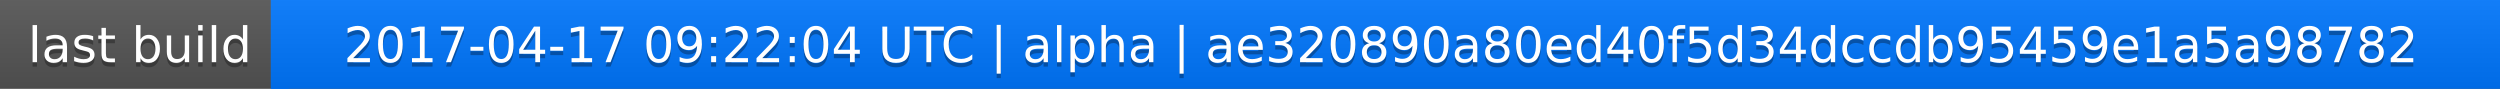
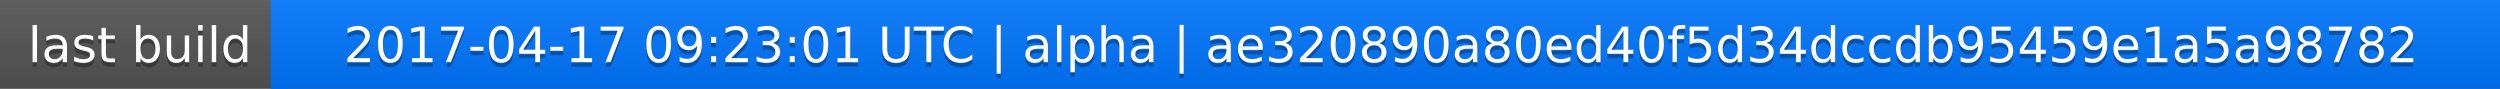
<svg xmlns="http://www.w3.org/2000/svg" width="563" height="20">
  <linearGradient id="a" x2="0" y2="100%">
    <stop offset="0" stop-color="#bbb" stop-opacity=".1" />
    <stop offset="1" stop-opacity=".1" />
  </linearGradient>
  <rect rx="0" width="563" height="20" fill="#555" />
  <rect rx="0" x="61" width="502" height="20" fill="#07f" />
  <path fill="#07f" d="M61 0h4v20h-4z" />
  <rect rx="0" width="563" height="20" fill="url(#a)" />
  <g fill="#fff" text-anchor="middle" font-family="DejaVu Sans,Verdana,Geneva,sans-serif" font-size="11">
    <text x="31.5" y="15" fill="#010101" fill-opacity=".3">last build</text>
    <text x="31.5" y="14">last build</text>
-     <text x="311" y="15" fill="#010101" fill-opacity=".3">2017-04-17 09:22:04 UTC | alpha | ae320890a80ed40f5d34dccdb95459e1a5a98782</text>
-     <text x="311" y="14">2017-04-17 09:22:04 UTC | alpha | ae320890a80ed40f5d34dccdb95459e1a5a98782</text>
+     <text x="311" y="15" fill="#010101" fill-opacity=".3">2017-04-17 09:23:01 UTC | alpha | ae320890a80ed40f5d34dccdb95459e1a5a98782</text>
+     <text x="311" y="14">2017-04-17 09:23:01 UTC | alpha | ae320890a80ed40f5d34dccdb95459e1a5a98782</text>
  </g>
</svg>
